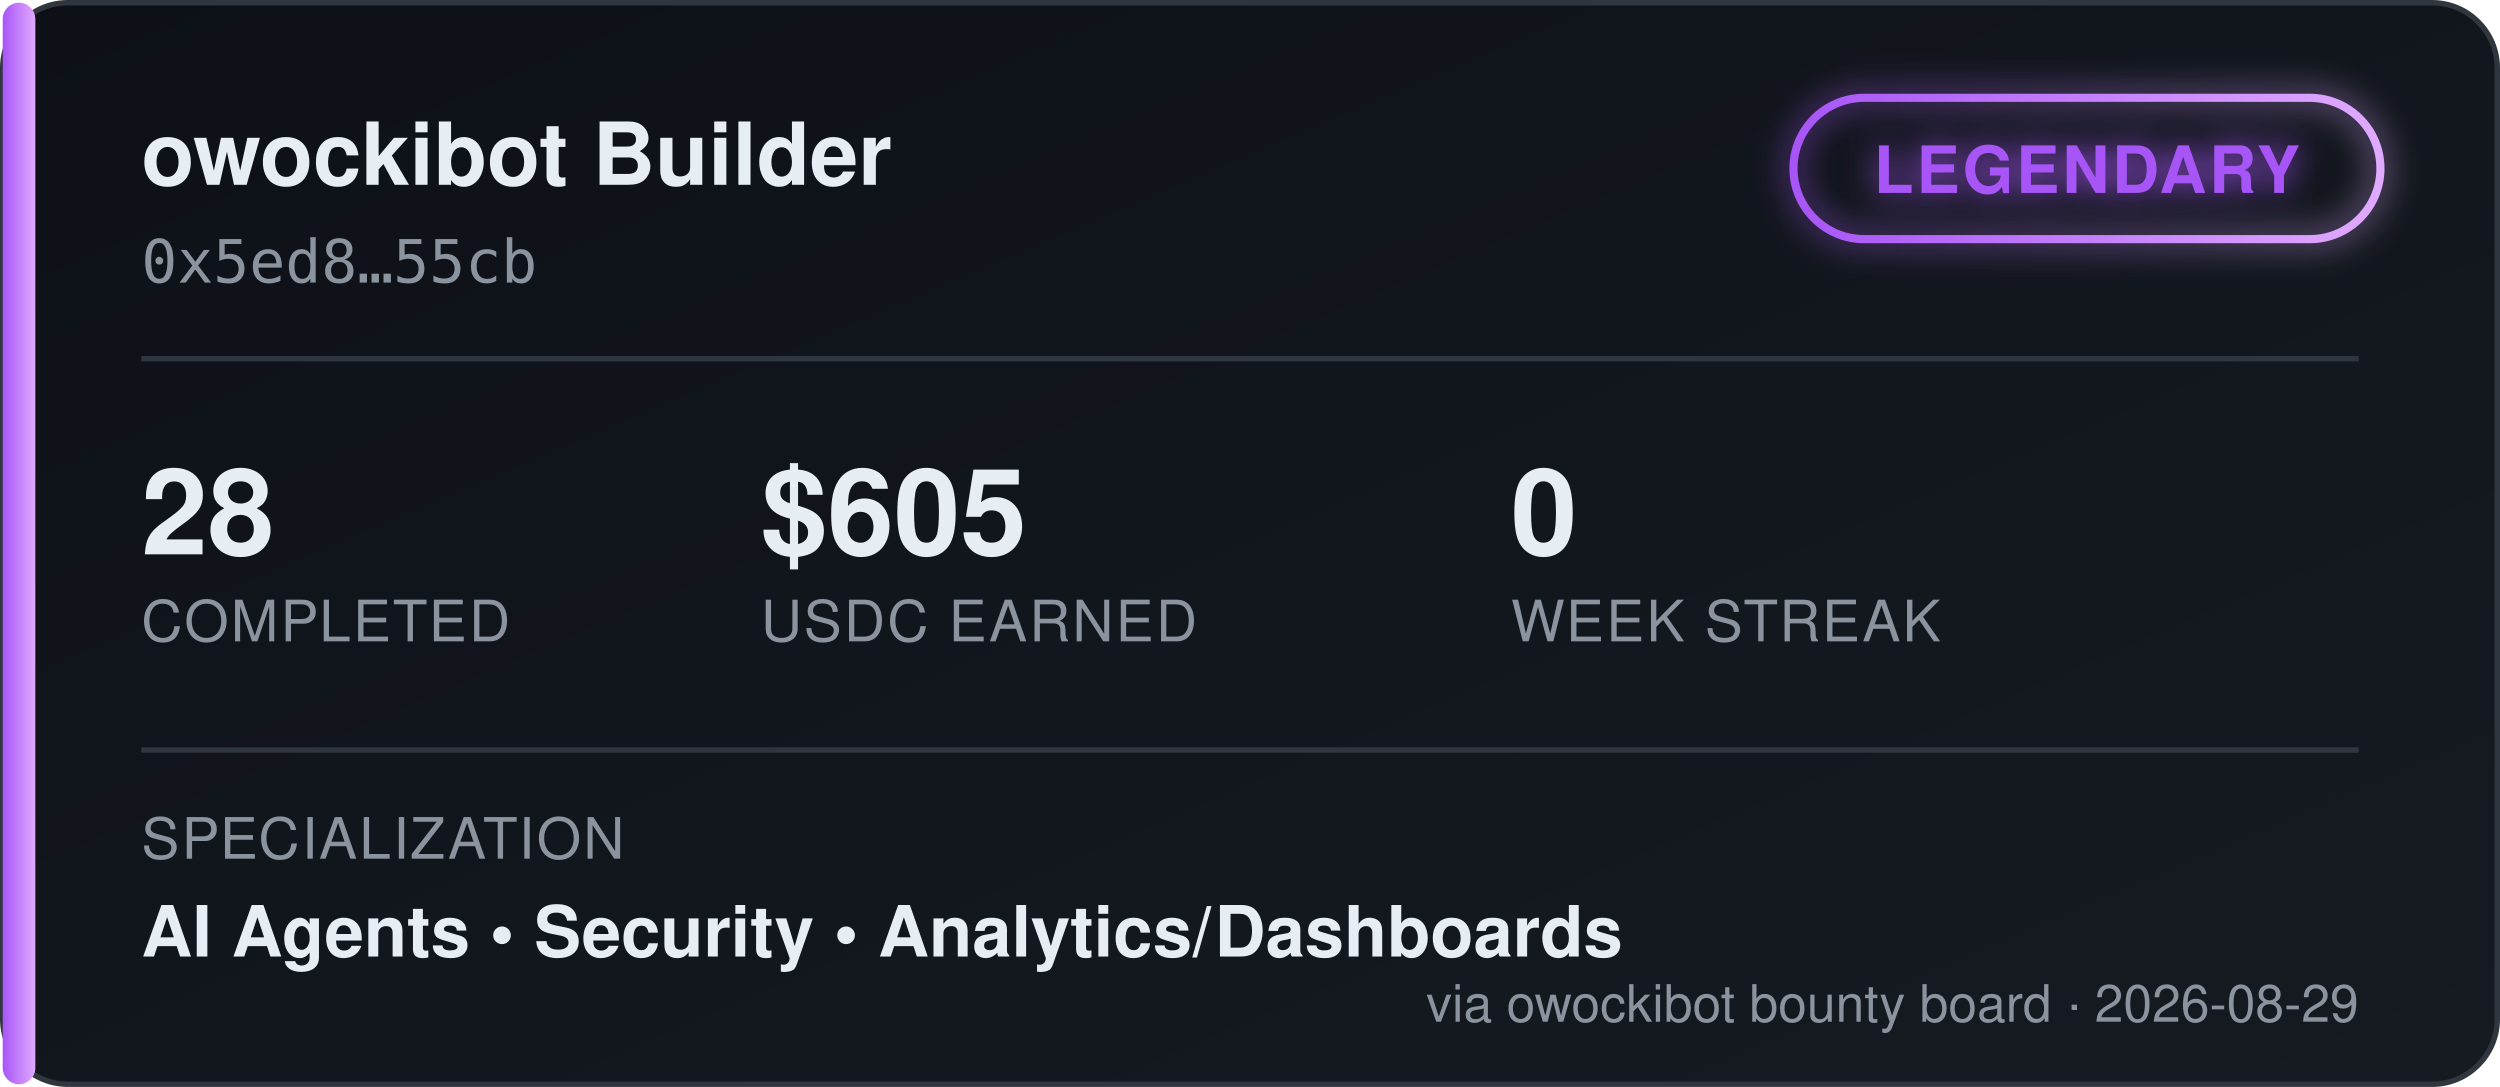
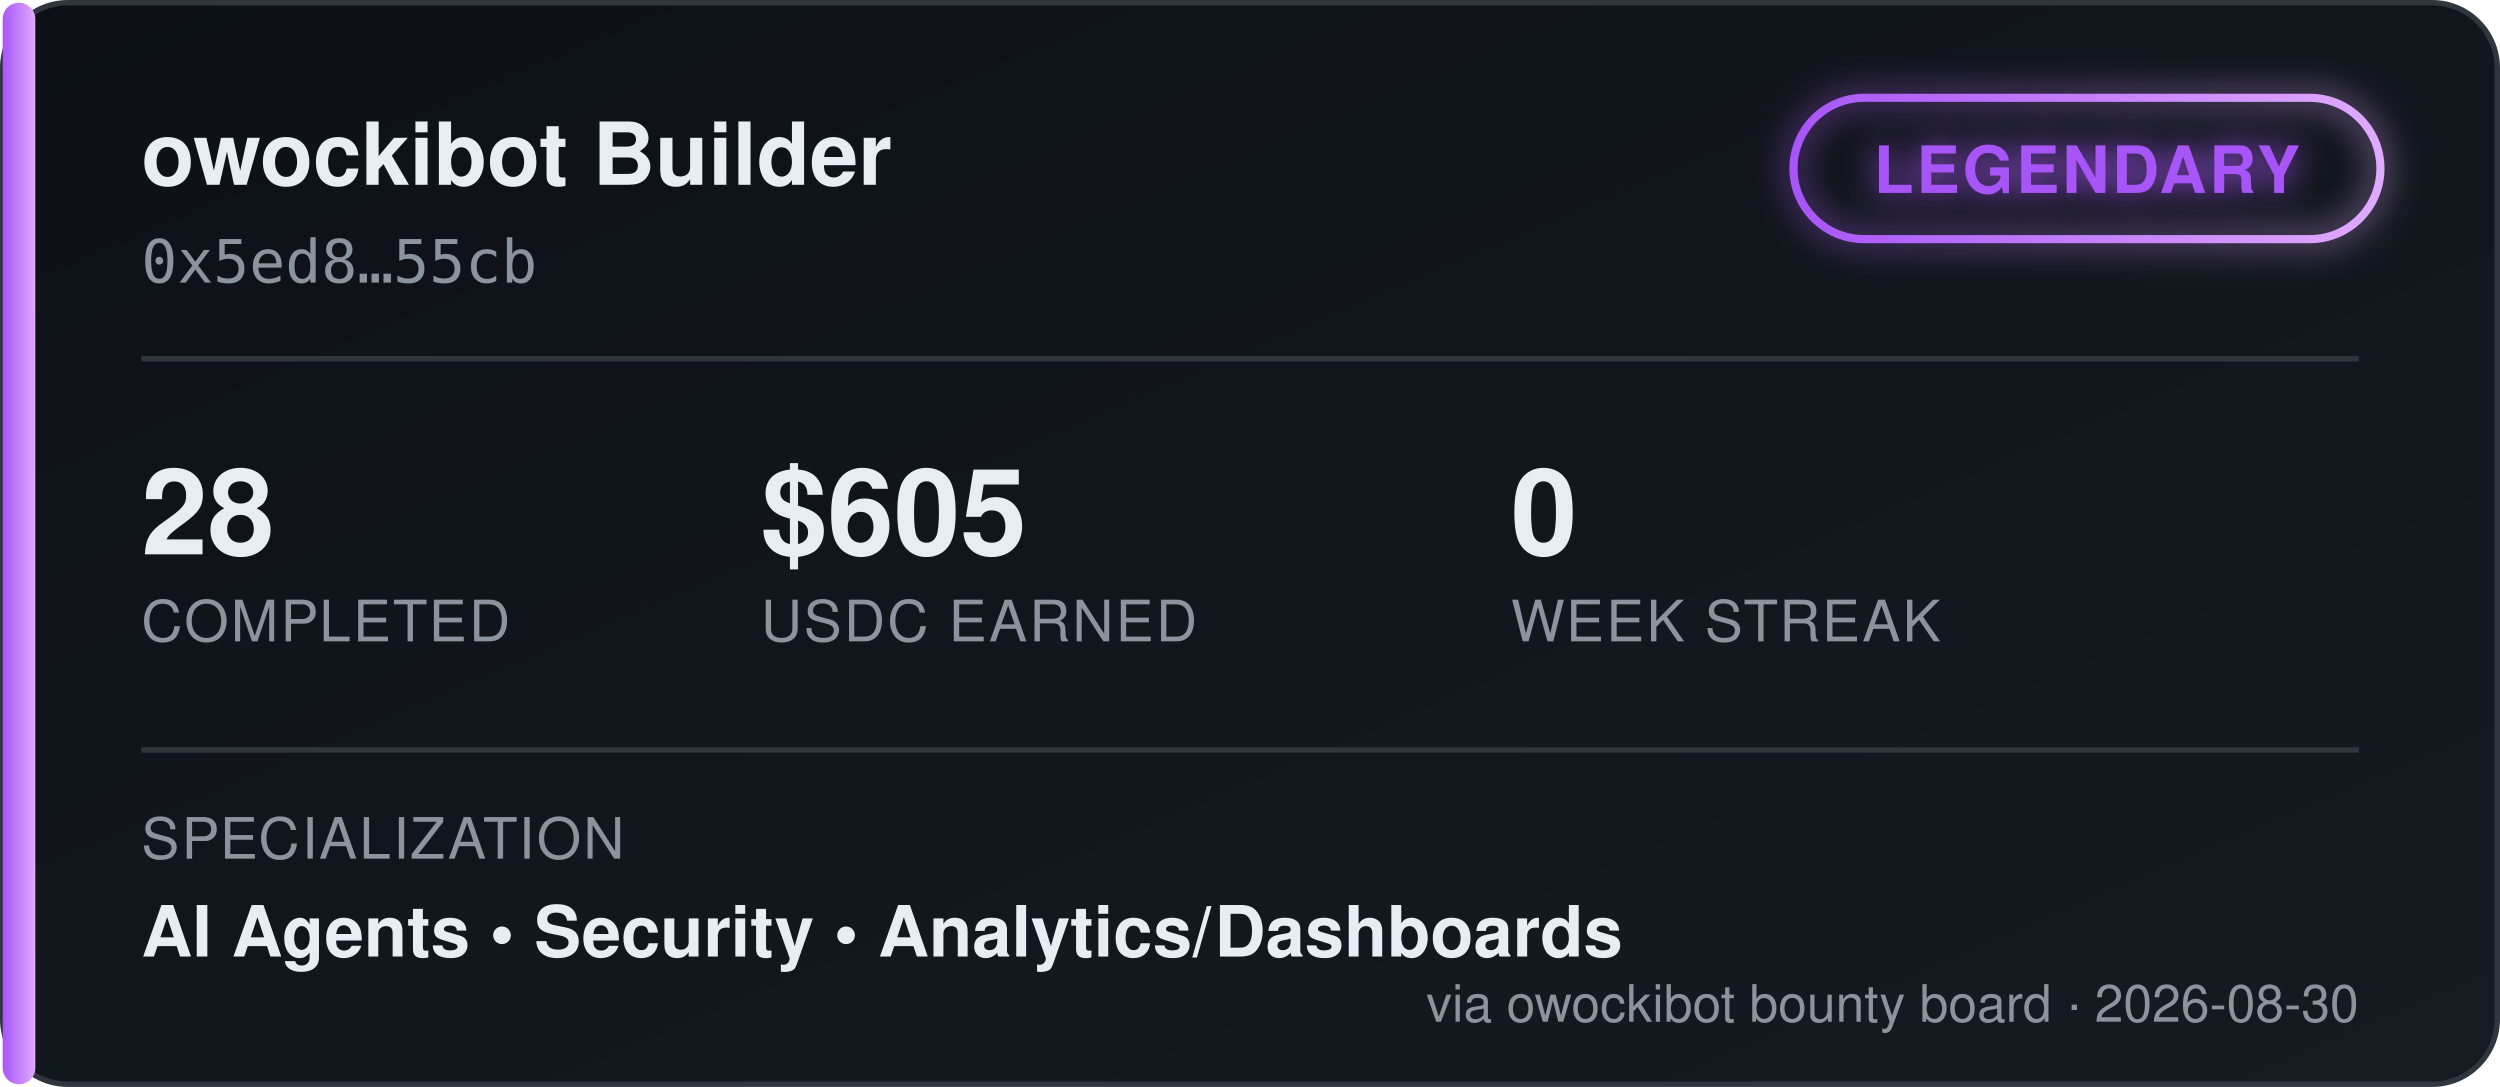
<svg xmlns="http://www.w3.org/2000/svg" width="460" height="200" viewBox="0 0 460 200" font-family="'Segoe UI', Helvetica, Arial, sans-serif">
  <defs>
    <linearGradient id="bgGrad" x1="0" y1="0" x2="1" y2="1">
      <stop offset="0%" stop-color="#0d1117" />
      <stop offset="100%" stop-color="#161b22" />
    </linearGradient>
    <linearGradient id="tierGrad" x1="0" y1="0" x2="1" y2="0">
      <stop offset="0%" stop-color="#a855f7" />
      <stop offset="100%" stop-color="#e0aaff" />
    </linearGradient>
    <filter id="glow" x="-50%" y="-50%" width="200%" height="200%">
      <feGaussianBlur stdDeviation="3" result="blur" />
      <feMerge>
        <feMergeNode in="blur" />
        <feMergeNode in="SourceGraphic" />
      </feMerge>
    </filter>
  </defs>
  <rect x="0.5" y="0.5" width="459" height="199" rx="12" fill="url(#bgGrad)" stroke="#30363d" />
  <rect x="0.5" y="0.5" width="6" height="199" rx="3" fill="url(#tierGrad)" />
  <text x="26" y="34" fill="#e6edf3" font-size="16" font-weight="700">owockibot Builder</text>
  <text x="26" y="52" fill="#8b949e" font-size="11" font-family="monospace">0x5ed8…55cb</text>
  <g transform="translate(330, 18)" filter="url(#glow)">
    <rect x="0" y="0" width="108" height="26" rx="13" fill="none" stroke="url(#tierGrad)" stroke-width="1.5" />
    <text x="54" y="17.5" fill="#a855f7" font-size="12" font-weight="700" text-anchor="middle" letter-spacing="0.5">LEGENDARY</text>
  </g>
  <line x1="26" y1="66" x2="434" y2="66" stroke="#30363d" stroke-width="1" />
  <g font-size="22" font-weight="700" fill="#e6edf3">
    <text x="26" y="102">28</text>
    <text x="140" y="102">$605</text>
    <text x="278" y="102">0</text>
  </g>
  <g font-size="10.5" fill="#8b949e" letter-spacing="0.4">
    <text x="26" y="118">COMPLETED</text>
    <text x="140" y="118">USDC EARNED</text>
    <text x="278" y="118">WEEK STREAK</text>
  </g>
  <line x1="26" y1="138" x2="434" y2="138" stroke="#30363d" stroke-width="1" />
  <text x="26" y="158" fill="#8b949e" font-size="10.5" letter-spacing="0.4">SPECIALIZATION</text>
  <text x="26" y="176" fill="#e6edf3" font-size="13" font-weight="600">AI Agents  •  Security  •  Analytics/Dashboards</text>
-   <text x="434" y="188" fill="#8b949e" font-size="9.5" text-anchor="end">via owockibot bounty board · 2026-08-29</text>
+   <text x="434" y="188" fill="#8b949e" font-size="9.5" text-anchor="end">via owockibot bounty board · 2026-08-30</text>
</svg>
